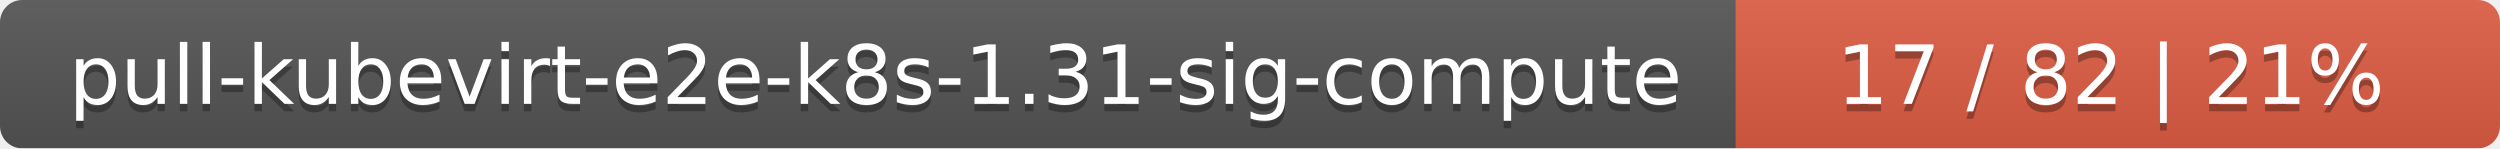
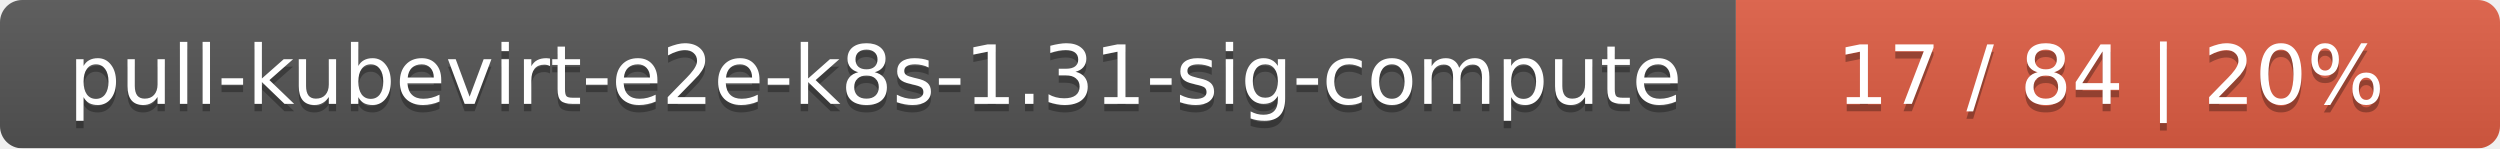
<svg xmlns="http://www.w3.org/2000/svg" width="337" height="20">
  <linearGradient id="smooth" x2="0" y2="100%">
    <stop offset="0" stop-color="#bbb" stop-opacity=".1" />
    <stop offset="1" stop-opacity=".1" />
  </linearGradient>
  <mask id="round">
    <rect width="337" height="20" rx="3" fill="#fff" />
  </mask>
  <g mask="url(#round)">
    <rect width="234" height="20" fill="#555" />
    <rect x="234" width="103" height="20" fill="#e05d44" />
    <rect width="337" height="20" fill="url(#smooth)" />
  </g>
  <g fill="#fff" text-anchor="middle" font-family="DejaVu Sans,Verdana,Geneva,sans-serif" font-size="11">
    <text x="118" y="15" fill="#010101" fill-opacity=".3">pull-kubevirt-e2e-k8s-1.31-sig-compute</text>
    <text x="118" y="14">pull-kubevirt-e2e-k8s-1.31-sig-compute</text>
-     <text x="284.5" y="15" fill="#010101" fill-opacity=".3">17 / 82    |    21%</text>
-     <text x="284.5" y="14">17 / 82    |    21%</text>
+     <text x="284.5" y="15" fill="#010101" fill-opacity=".3">17 / 84    |    20%</text>
+     <text x="284.5" y="14">17 / 84    |    20%</text>
  </g>
</svg>
